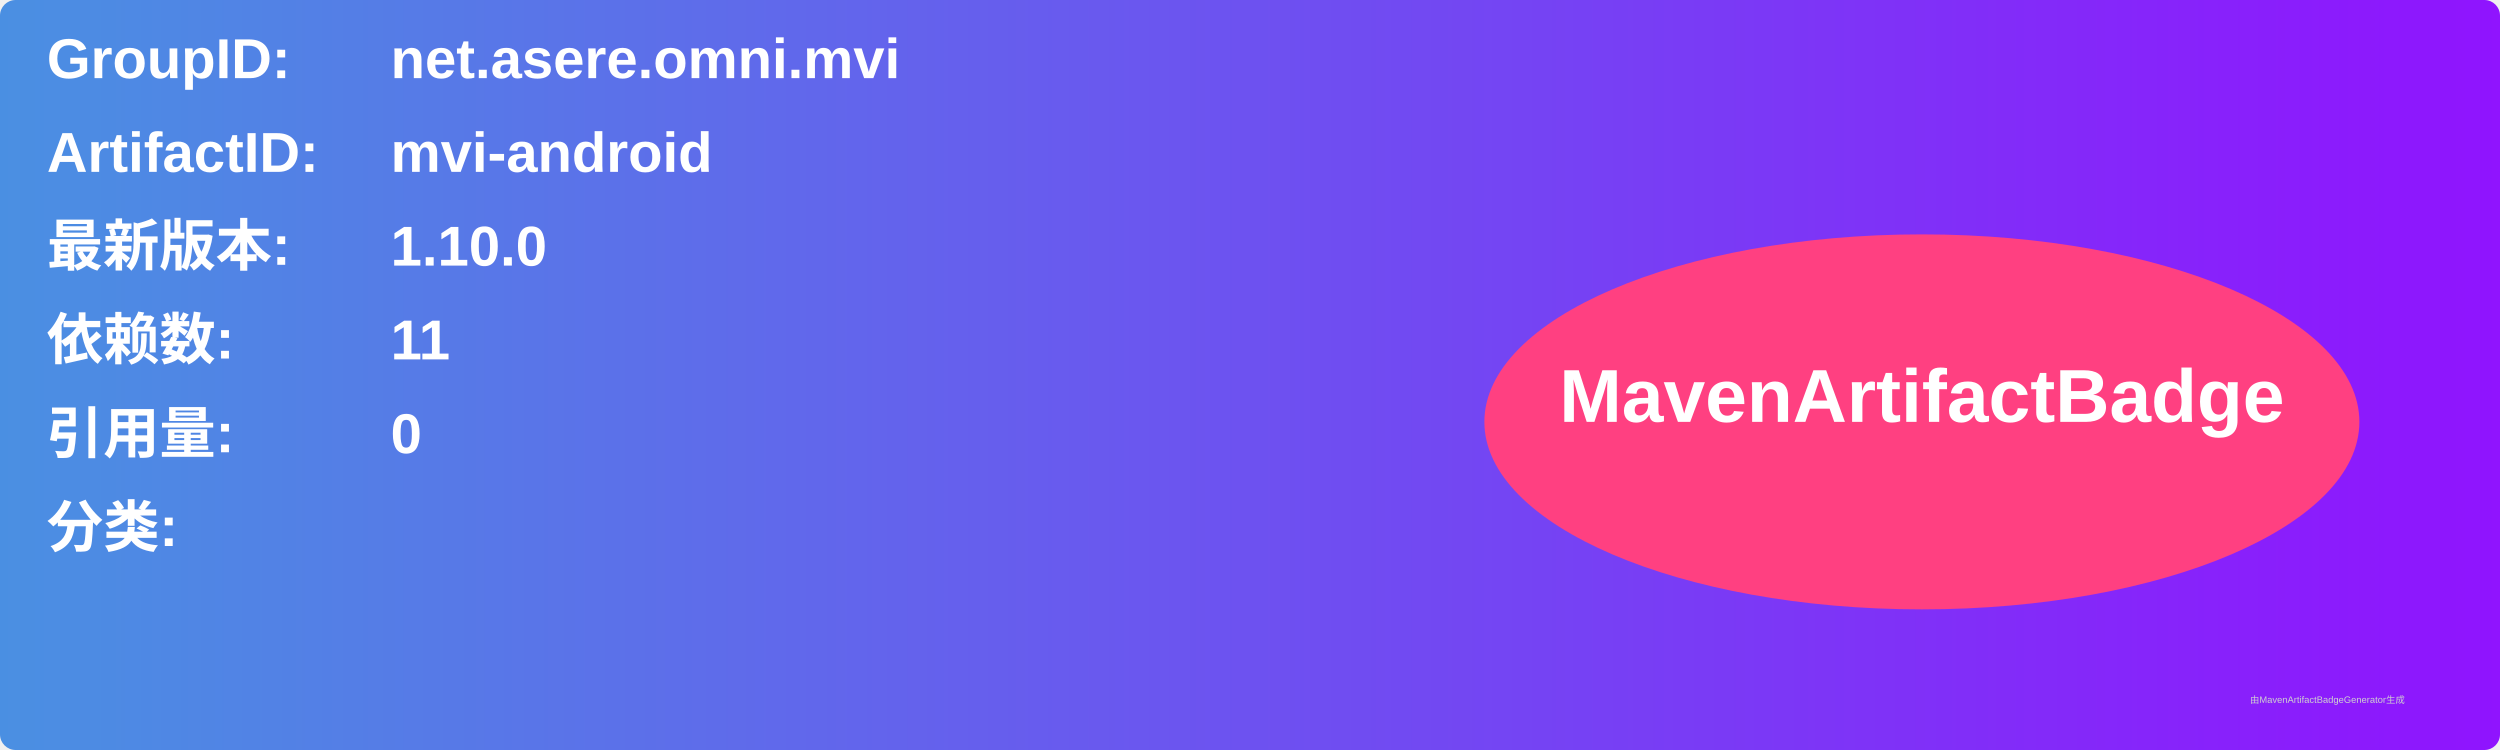
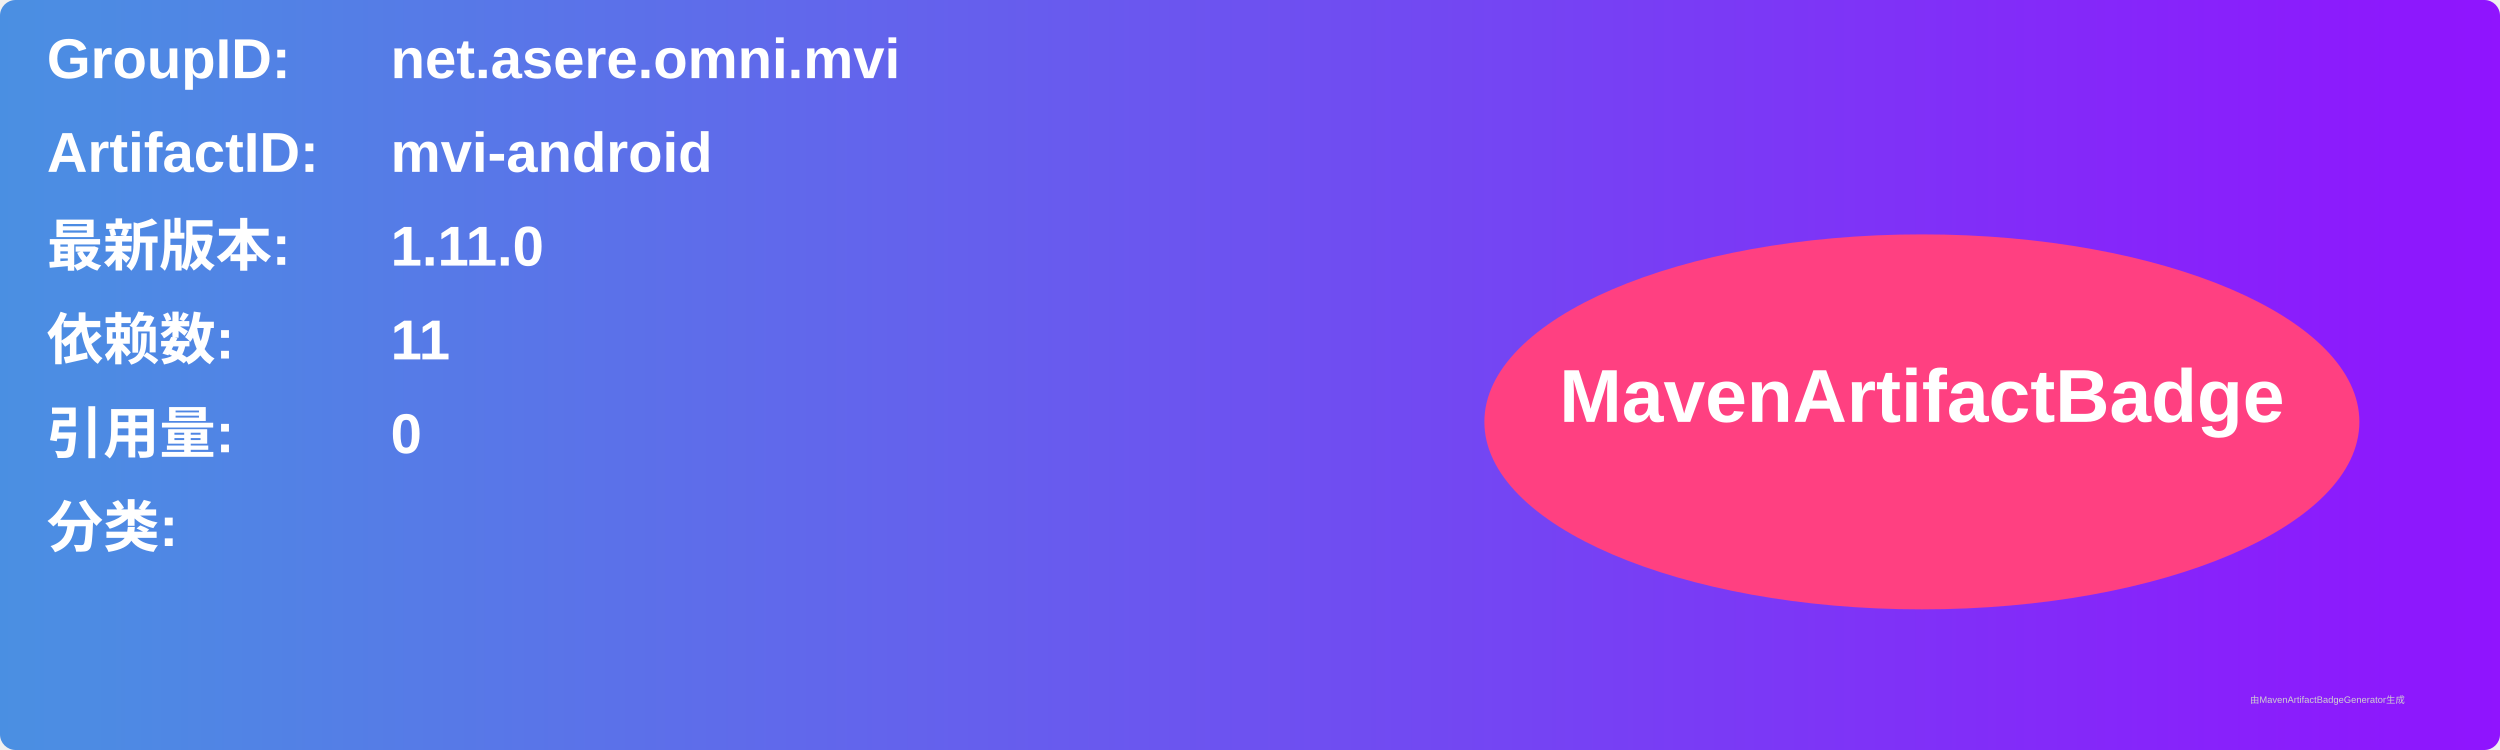
<svg xmlns="http://www.w3.org/2000/svg" width="800" height="240" viewBox="0 0 800 240">
  <linearGradient id="grad" x1="0%" y1="0%" x2="100%" y2="0%">
    <stop offset="0%" stop-color="#4a90e2" />
    <stop offset="100%" stop-color="#9013fe" />
  </linearGradient>
  <rect width="100%" height="100%" rx="5" ry="5" fill="url(#grad)" />
  <g transform="translate(15, 15)">
    <text x="0" y="10" font-family="Arial" font-size="18" fill="white" font-weight="bold" width="260">GroupID:</text>
    <text x="110" y="10" font-family="Arial" font-size="18" fill="white" font-weight="bold" width="460">net.asere.omni.mvi</text>
    <text x="0" y="40" font-family="Arial" font-size="18" fill="white" font-weight="bold" width="260">ArtifactID:</text>
    <text x="110" y="40" font-family="Arial" font-size="18" fill="white" font-weight="bold" width="460">mvi-android</text>
    <text x="0" y="70" font-family="Arial" font-size="18" fill="white" font-weight="bold">最新版本:</text>
    <text x="110" y="70" font-family="Arial" font-size="18" fill="white" font-weight="bold">
-       <tspan font-weight="bold">1.10.0</tspan>
+       <tspan font-weight="bold">1.11.0</tspan>
    </text>
    <text x="0" y="100" font-family="Arial" font-size="18" fill="white" font-weight="bold">依赖数: </text>
    <text x="110" y="100" font-family="Arial" font-size="18" fill="white">
      <tspan font-weight="bold">11</tspan>
    </text>
    <text x="0" y="130" font-family="Arial" font-size="18" fill="white" font-weight="bold">引用量: </text>
    <text x="110" y="130" font-family="Arial" font-size="18" fill="white">
      <tspan font-weight="bold">0</tspan>
    </text>
    <text x="0" y="160" font-family="Arial" font-size="18" fill="white" font-weight="bold">分类:</text>
    <text x="10" y="190" font-family="Arial" font-size="10" fill="white">
      <tspan font-weight="bold" />
    </text>
    <ellipse cx="600" cy="120" rx="140" ry="60" fill="#ff4081" />
    <text x="600" y="120" text-anchor="middle" font-family="Arial" font-size="24" fill="white" font-weight="bold">MavenArtifactBadge</text>
  </g>
  <text x="720" y="225" font-family="Arial" font-size="3" fill="#d0d0d0">由MavenArtifactBadgeGenerator生成</text>
</svg>
